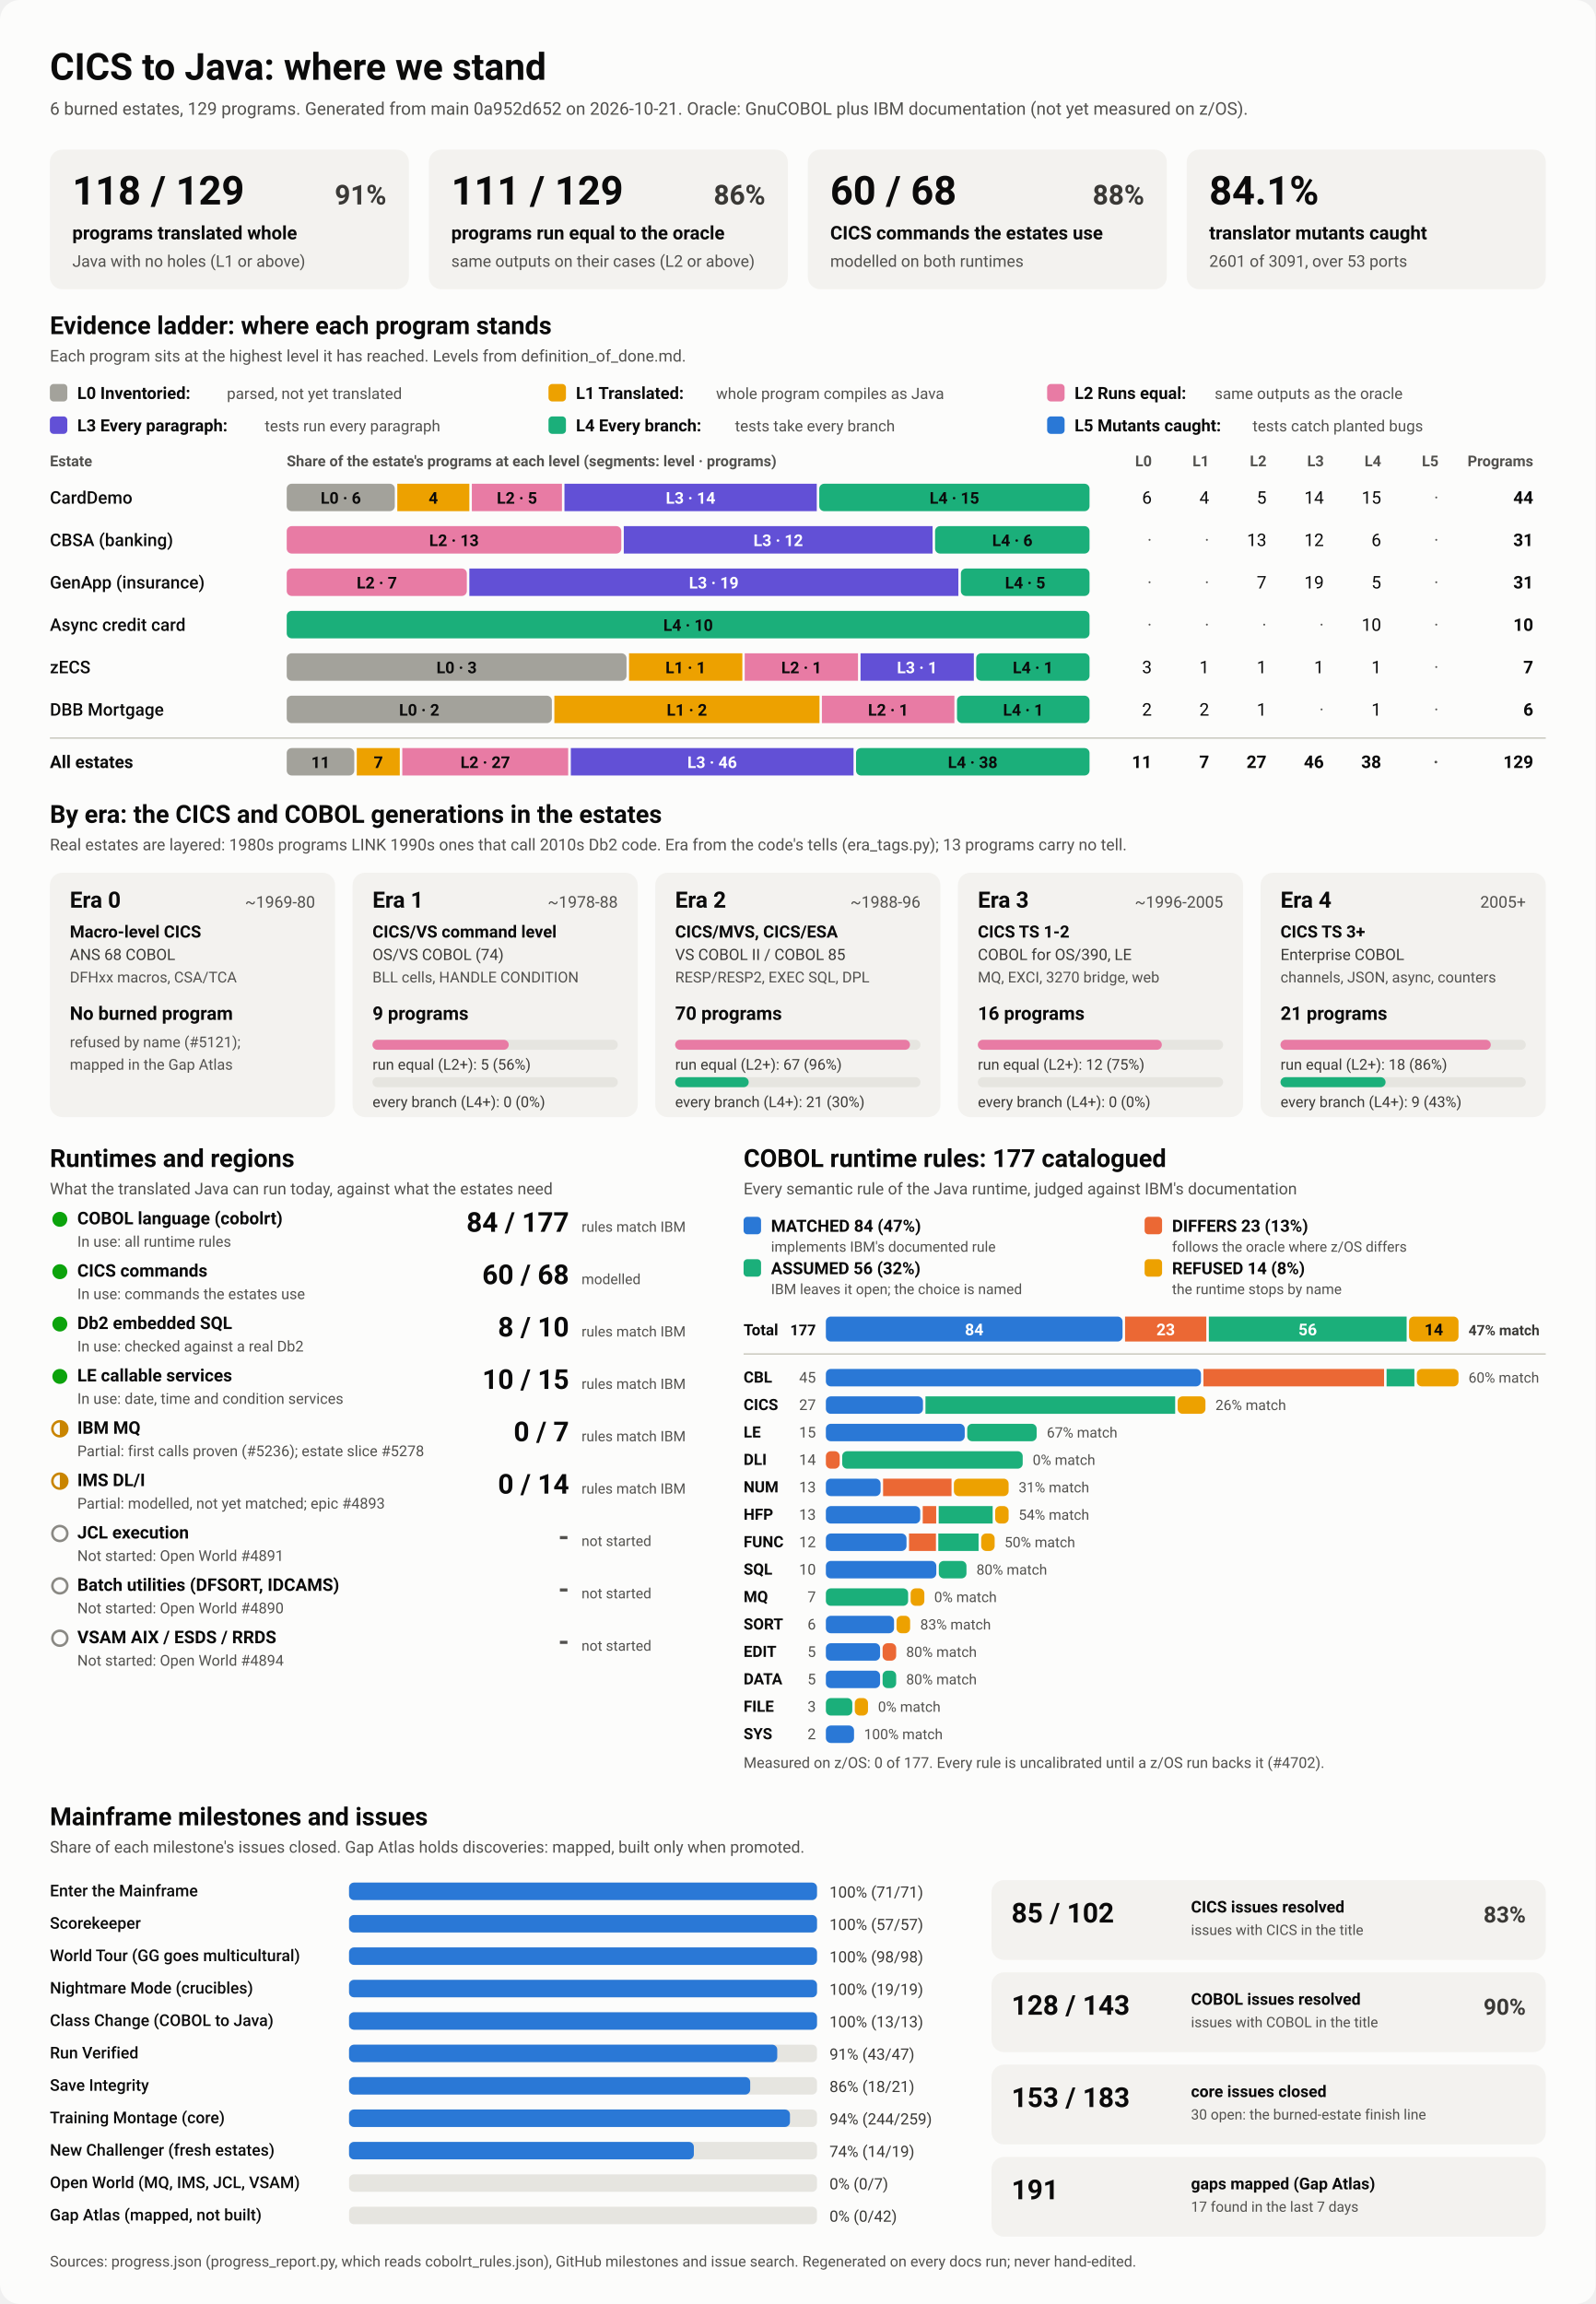
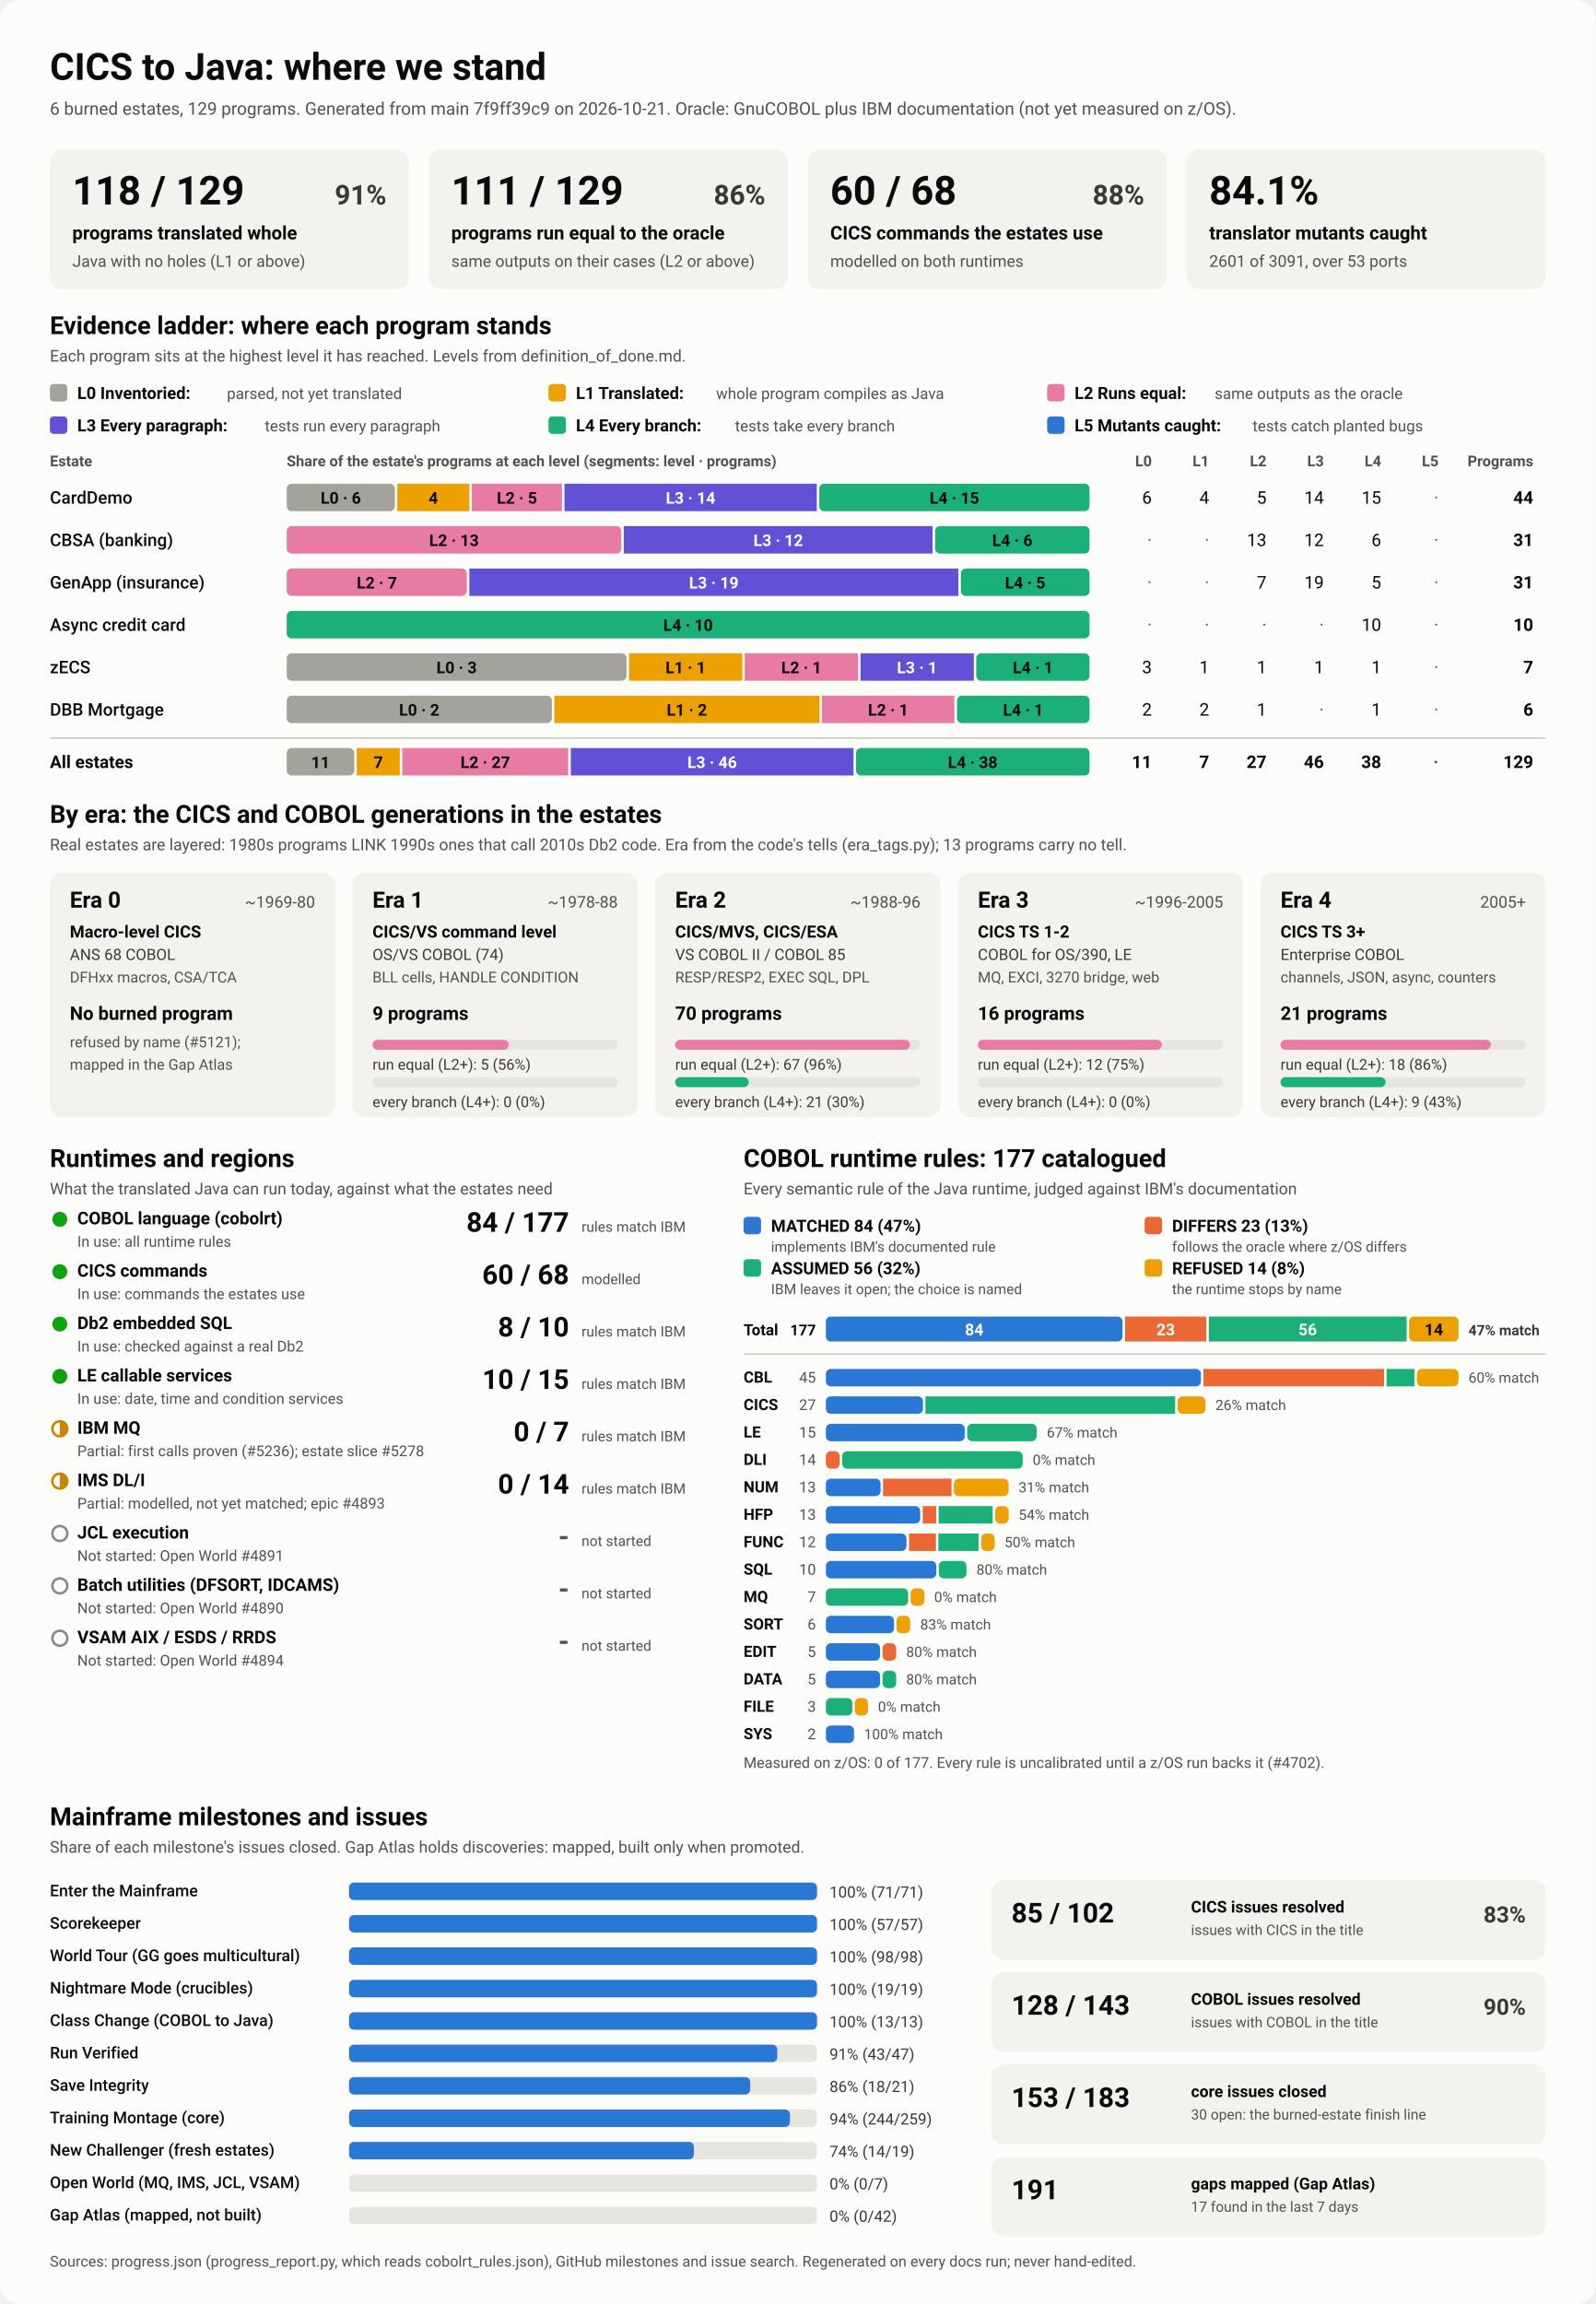
<svg xmlns="http://www.w3.org/2000/svg" viewBox="0 0 1280 1848" width="1280" height="1848" role="img" aria-labelledby="ttl">
  <style>
    svg { font-family: system-ui, -apple-system, 'Segoe UI', Roboto, Helvetica, Arial, sans-serif; }
    .bg { fill: #fcfcfb; }
    .card { fill: #f3f2ef; }
    .track { fill: #e6e5e0; }
    .rule { stroke: #c3c2b7; stroke-width: 1; }
    .t1 { fill: #0b0b0b; } .t2 { fill: #3a3936; } .t3 { fill: #52514e; }
    .on-dark { fill: #ffffff; } .on-light { fill: #0b0b0b; }
    .lv0 { fill: #a3a29b; } .lv1 { fill: #eda100; } .lv2 { fill: #e87ba4; } .lv3 { fill: #6250d6; } .lv4 { fill: #1baf7a; } .lv5 { fill: #2a78d6; } 
    .s0 { fill: #2a78d6; } .s1 { fill: #eb6834; } .s2 { fill: #1baf7a; } .s3 { fill: #eda100; } 
    .prog { fill: #2a78d6; }
    .st-good { fill: #0ca30c; } .st-warn { fill: none; stroke: #c98500; stroke-width: 2; }
    .st-warn-fill { fill: #c98500; } .st-none { fill: none; stroke: #8a8984; stroke-width: 2; }
    @media (prefers-color-scheme: dark) {
      .bg { fill: #1a1a19; } .card { fill: #242422; } .track { fill: #383835; } .rule { stroke: #52514e; }
      .t1 { fill: #f0efec; } .t2 { fill: #dddcd6; } .t3 { fill: #c3c2b7; }
      .on-light { fill: #0b0b0b; } .prog { fill: #3987e5; }
      .lv0 { fill: #6b6a64; } .lv1 { fill: #c98500; } .lv2 { fill: #d55181; } .lv3 { fill: #9085e9; } .lv4 { fill: #199e70; } .lv5 { fill: #3987e5; } 
      .s0 { fill: #3987e5; } .s1 { fill: #d95926; } .s2 { fill: #199e70; } .s3 { fill: #c98500; } 
    }
  </style>
  <rect class="bg" width="1280" height="1848" rx="16" />
  <text x="40.0" y="64.0" class="t1" font-size="30" font-weight="700" text-anchor="start">CICS to Java: where we stand</text>
-   <text x="40.0" y="92.0" class="t3" font-size="14" font-weight="400" text-anchor="start">6 burned estates, 129 programs. Generated from main 0a952d652 on 2026-10-21. Oracle: GnuCOBOL plus IBM documentation (not yet measured on z/OS).</text>
+   <text x="40.0" y="92.0" class="t3" font-size="14" font-weight="400" text-anchor="start">6 burned estates, 129 programs. Generated from main 7f9ff39c9 on 2026-10-21. Oracle: GnuCOBOL plus IBM documentation (not yet measured on z/OS).</text>
  <rect x="40.0" y="120.0" width="288.0" height="112.0" rx="10" class="card" />
  <text x="58.0" y="164.0" class="t1" font-size="32" font-weight="700" text-anchor="start">118 / 129</text>
  <text x="310.0" y="164.0" class="t2" font-size="22" font-weight="600" text-anchor="end">91%</text>
  <text x="58.0" y="192.0" class="t1" font-size="15" font-weight="600" text-anchor="start">programs translated whole</text>
  <text x="58.0" y="214.0" class="t3" font-size="13" font-weight="400" text-anchor="start">Java with no holes (L1 or above)</text>
  <rect x="344.0" y="120.0" width="288.0" height="112.0" rx="10" class="card" />
  <text x="362.0" y="164.0" class="t1" font-size="32" font-weight="700" text-anchor="start">111 / 129</text>
  <text x="614.0" y="164.0" class="t2" font-size="22" font-weight="600" text-anchor="end">86%</text>
  <text x="362.0" y="192.0" class="t1" font-size="15" font-weight="600" text-anchor="start">programs run equal to the oracle</text>
  <text x="362.0" y="214.0" class="t3" font-size="13" font-weight="400" text-anchor="start">same outputs on their cases (L2 or above)</text>
  <rect x="648.0" y="120.0" width="288.0" height="112.0" rx="10" class="card" />
  <text x="666.0" y="164.0" class="t1" font-size="32" font-weight="700" text-anchor="start">60 / 68</text>
  <text x="918.0" y="164.0" class="t2" font-size="22" font-weight="600" text-anchor="end">88%</text>
  <text x="666.0" y="192.0" class="t1" font-size="15" font-weight="600" text-anchor="start">CICS commands the estates use</text>
  <text x="666.0" y="214.0" class="t3" font-size="13" font-weight="400" text-anchor="start">modelled on both runtimes</text>
  <rect x="952.0" y="120.0" width="288.0" height="112.0" rx="10" class="card" />
  <text x="970.0" y="164.0" class="t1" font-size="32" font-weight="700" text-anchor="start">84.1%</text>
  <text x="970.0" y="192.0" class="t1" font-size="15" font-weight="600" text-anchor="start">translator mutants caught</text>
  <text x="970.0" y="214.0" class="t3" font-size="13" font-weight="400" text-anchor="start">2601 of 3091, over 53 ports</text>
  <text x="40.0" y="268.0" class="t1" font-size="20" font-weight="700" text-anchor="start">Evidence ladder: where each program stands</text>
  <text x="40.0" y="290.0" class="t3" font-size="13" font-weight="400" text-anchor="start">Each program sits at the highest level it has reached. Levels from definition_of_done.md.</text>
  <rect x="40.0" y="308.0" width="14.0" height="14.0" rx="3" class="lv0" />
  <text x="62.0" y="320.0" class="t1" font-size="13.5" font-weight="600" text-anchor="start">L0 Inventoried:</text>
  <text x="182.0" y="320.0" class="t3" font-size="12.5" font-weight="400" text-anchor="start">parsed, not yet translated</text>
  <rect x="440.0" y="308.0" width="14.0" height="14.0" rx="3" class="lv1" />
  <text x="462.0" y="320.0" class="t1" font-size="13.5" font-weight="600" text-anchor="start">L1 Translated:</text>
  <text x="574.4" y="320.0" class="t3" font-size="12.5" font-weight="400" text-anchor="start">whole program compiles as Java</text>
  <rect x="840.0" y="308.0" width="14.0" height="14.0" rx="3" class="lv2" />
  <text x="862.0" y="320.0" class="t1" font-size="13.5" font-weight="600" text-anchor="start">L2 Runs equal:</text>
  <text x="974.4" y="320.0" class="t3" font-size="12.5" font-weight="400" text-anchor="start">same outputs as the oracle</text>
  <rect x="40.0" y="334.0" width="14.0" height="14.0" rx="3" class="lv3" />
  <text x="62.0" y="346.0" class="t1" font-size="13.5" font-weight="600" text-anchor="start">L3 Every paragraph:</text>
  <text x="212.4" y="346.0" class="t3" font-size="12.5" font-weight="400" text-anchor="start">tests run every paragraph</text>
  <rect x="440.0" y="334.0" width="14.0" height="14.0" rx="3" class="lv4" />
  <text x="462.0" y="346.0" class="t1" font-size="13.5" font-weight="600" text-anchor="start">L4 Every branch:</text>
  <text x="589.6" y="346.0" class="t3" font-size="12.5" font-weight="400" text-anchor="start">tests take every branch</text>
  <rect x="840.0" y="334.0" width="14.0" height="14.0" rx="3" class="lv5" />
  <text x="862.0" y="346.0" class="t1" font-size="13.5" font-weight="600" text-anchor="start">L5 Mutants caught:</text>
  <text x="1004.8" y="346.0" class="t3" font-size="12.5" font-weight="400" text-anchor="start">tests catch planted bugs</text>
  <text x="40.0" y="374.0" class="t3" font-size="12" font-weight="600" text-anchor="start">Estate</text>
  <text x="230.0" y="374.0" class="t3" font-size="12" font-weight="600" text-anchor="start">Share of the estate's programs at each level (segments: level · programs)</text>
  <text x="924.0" y="374.0" class="t3" font-size="12" font-weight="600" text-anchor="end">L0</text>
  <text x="970.0" y="374.0" class="t3" font-size="12" font-weight="600" text-anchor="end">L1</text>
  <text x="1016.0" y="374.0" class="t3" font-size="12" font-weight="600" text-anchor="end">L2</text>
  <text x="1062.0" y="374.0" class="t3" font-size="12" font-weight="600" text-anchor="end">L3</text>
  <text x="1108.0" y="374.0" class="t3" font-size="12" font-weight="600" text-anchor="end">L4</text>
  <text x="1154.0" y="374.0" class="t3" font-size="12" font-weight="600" text-anchor="end">L5</text>
  <text x="1230.0" y="374.0" class="t3" font-size="12" font-weight="600" text-anchor="end">Programs</text>
  <text x="40.0" y="404.0" class="t1" font-size="14" font-weight="500" text-anchor="start">CardDemo</text>
  <rect x="230.0" y="388.0" width="86.7" height="22.0" rx="4" class="lv0" />
  <text x="273.4" y="404.0" class="on-light" font-size="13" font-weight="600" text-anchor="middle">L0 · 6</text>
  <rect x="318.7" y="388.0" width="57.8" height="22.0" rx="0" class="lv1" />
  <text x="347.6" y="404.0" class="on-light" font-size="13" font-weight="600" text-anchor="middle">4</text>
  <rect x="378.5" y="388.0" width="72.3" height="22.0" rx="0" class="lv2" />
  <text x="414.7" y="404.0" class="on-light" font-size="13" font-weight="600" text-anchor="middle">L2 · 5</text>
  <rect x="452.8" y="388.0" width="202.4" height="22.0" rx="0" class="lv3" />
  <text x="554.0" y="404.0" class="on-dark" font-size="13" font-weight="600" text-anchor="middle">L3 · 14</text>
  <rect x="657.2" y="388.0" width="216.8" height="22.0" rx="4" class="lv4" />
  <text x="765.6" y="404.0" class="on-light" font-size="13" font-weight="600" text-anchor="middle">L4 · 15</text>
  <text x="924.0" y="404.0" class="t1" font-size="14" font-weight="400" text-anchor="end">6</text>
  <text x="970.0" y="404.0" class="t1" font-size="14" font-weight="400" text-anchor="end">4</text>
  <text x="1016.0" y="404.0" class="t1" font-size="14" font-weight="400" text-anchor="end">5</text>
  <text x="1062.0" y="404.0" class="t1" font-size="14" font-weight="400" text-anchor="end">14</text>
  <text x="1108.0" y="404.0" class="t1" font-size="14" font-weight="400" text-anchor="end">15</text>
  <text x="1154.0" y="404.0" class="t3" font-size="14" font-weight="400" text-anchor="end">·</text>
  <text x="1230.0" y="404.0" class="t1" font-size="14" font-weight="700" text-anchor="end">44</text>
  <text x="40.0" y="438.0" class="t1" font-size="14" font-weight="500" text-anchor="start">CBSA (banking)</text>
  <rect x="230.0" y="422.0" width="268.4" height="22.0" rx="4" class="lv2" />
  <text x="364.2" y="438.0" class="on-light" font-size="13" font-weight="600" text-anchor="middle">L2 · 13</text>
  <rect x="500.4" y="422.0" width="247.7" height="22.0" rx="0" class="lv3" />
  <text x="624.3" y="438.0" class="on-dark" font-size="13" font-weight="600" text-anchor="middle">L3 · 12</text>
  <rect x="750.1" y="422.0" width="123.9" height="22.0" rx="4" class="lv4" />
  <text x="812.1" y="438.0" class="on-light" font-size="13" font-weight="600" text-anchor="middle">L4 · 6</text>
  <text x="924.0" y="438.0" class="t3" font-size="14" font-weight="400" text-anchor="end">·</text>
  <text x="970.0" y="438.0" class="t3" font-size="14" font-weight="400" text-anchor="end">·</text>
  <text x="1016.0" y="438.0" class="t1" font-size="14" font-weight="400" text-anchor="end">13</text>
  <text x="1062.0" y="438.0" class="t1" font-size="14" font-weight="400" text-anchor="end">12</text>
  <text x="1108.0" y="438.0" class="t1" font-size="14" font-weight="400" text-anchor="end">6</text>
  <text x="1154.0" y="438.0" class="t3" font-size="14" font-weight="400" text-anchor="end">·</text>
  <text x="1230.0" y="438.0" class="t1" font-size="14" font-weight="700" text-anchor="end">31</text>
  <text x="40.0" y="472.0" class="t1" font-size="14" font-weight="500" text-anchor="start">GenApp (insurance)</text>
  <rect x="230.0" y="456.0" width="144.5" height="22.0" rx="4" class="lv2" />
  <text x="302.3" y="472.0" class="on-light" font-size="13" font-weight="600" text-anchor="middle">L2 · 7</text>
  <rect x="376.5" y="456.0" width="392.3" height="22.0" rx="0" class="lv3" />
  <text x="572.6" y="472.0" class="on-dark" font-size="13" font-weight="600" text-anchor="middle">L3 · 19</text>
  <rect x="770.8" y="456.0" width="103.2" height="22.0" rx="4" class="lv4" />
  <text x="822.4" y="472.0" class="on-light" font-size="13" font-weight="600" text-anchor="middle">L4 · 5</text>
  <text x="924.0" y="472.0" class="t3" font-size="14" font-weight="400" text-anchor="end">·</text>
  <text x="970.0" y="472.0" class="t3" font-size="14" font-weight="400" text-anchor="end">·</text>
  <text x="1016.0" y="472.0" class="t1" font-size="14" font-weight="400" text-anchor="end">7</text>
  <text x="1062.0" y="472.0" class="t1" font-size="14" font-weight="400" text-anchor="end">19</text>
  <text x="1108.0" y="472.0" class="t1" font-size="14" font-weight="400" text-anchor="end">5</text>
  <text x="1154.0" y="472.0" class="t3" font-size="14" font-weight="400" text-anchor="end">·</text>
  <text x="1230.0" y="472.0" class="t1" font-size="14" font-weight="700" text-anchor="end">31</text>
  <text x="40.0" y="506.0" class="t1" font-size="14" font-weight="500" text-anchor="start">Async credit card</text>
  <rect x="230.0" y="490.0" width="644.0" height="22.0" rx="4" class="lv4" />
  <text x="552.0" y="506.0" class="on-light" font-size="13" font-weight="600" text-anchor="middle">L4 · 10</text>
  <text x="924.0" y="506.0" class="t3" font-size="14" font-weight="400" text-anchor="end">·</text>
  <text x="970.0" y="506.0" class="t3" font-size="14" font-weight="400" text-anchor="end">·</text>
  <text x="1016.0" y="506.0" class="t3" font-size="14" font-weight="400" text-anchor="end">·</text>
  <text x="1062.0" y="506.0" class="t3" font-size="14" font-weight="400" text-anchor="end">·</text>
  <text x="1108.0" y="506.0" class="t1" font-size="14" font-weight="400" text-anchor="end">10</text>
  <text x="1154.0" y="506.0" class="t3" font-size="14" font-weight="400" text-anchor="end">·</text>
  <text x="1230.0" y="506.0" class="t1" font-size="14" font-weight="700" text-anchor="end">10</text>
  <text x="40.0" y="540.0" class="t1" font-size="14" font-weight="500" text-anchor="start">zECS</text>
  <rect x="230.0" y="524.0" width="272.6" height="22.0" rx="4" class="lv0" />
  <text x="366.3" y="540.0" class="on-light" font-size="13" font-weight="600" text-anchor="middle">L0 · 3</text>
  <rect x="504.6" y="524.0" width="90.9" height="22.0" rx="0" class="lv1" />
  <text x="550.0" y="540.0" class="on-light" font-size="13" font-weight="600" text-anchor="middle">L1 · 1</text>
  <rect x="597.4" y="524.0" width="90.9" height="22.0" rx="0" class="lv2" />
  <text x="642.9" y="540.0" class="on-light" font-size="13" font-weight="600" text-anchor="middle">L2 · 1</text>
  <rect x="690.3" y="524.0" width="90.9" height="22.0" rx="0" class="lv3" />
  <text x="735.7" y="540.0" class="on-dark" font-size="13" font-weight="600" text-anchor="middle">L3 · 1</text>
  <rect x="783.1" y="524.0" width="90.9" height="22.0" rx="4" class="lv4" />
  <text x="828.6" y="540.0" class="on-light" font-size="13" font-weight="600" text-anchor="middle">L4 · 1</text>
  <text x="924.0" y="540.0" class="t1" font-size="14" font-weight="400" text-anchor="end">3</text>
  <text x="970.0" y="540.0" class="t1" font-size="14" font-weight="400" text-anchor="end">1</text>
  <text x="1016.0" y="540.0" class="t1" font-size="14" font-weight="400" text-anchor="end">1</text>
  <text x="1062.0" y="540.0" class="t1" font-size="14" font-weight="400" text-anchor="end">1</text>
  <text x="1108.0" y="540.0" class="t1" font-size="14" font-weight="400" text-anchor="end">1</text>
  <text x="1154.0" y="540.0" class="t3" font-size="14" font-weight="400" text-anchor="end">·</text>
  <text x="1230.0" y="540.0" class="t1" font-size="14" font-weight="700" text-anchor="end">7</text>
  <text x="40.0" y="574.0" class="t1" font-size="14" font-weight="500" text-anchor="start">DBB Mortgage</text>
  <rect x="230.0" y="558.0" width="212.7" height="22.0" rx="4" class="lv0" />
  <text x="336.3" y="574.0" class="on-light" font-size="13" font-weight="600" text-anchor="middle">L0 · 2</text>
  <rect x="444.7" y="558.0" width="212.7" height="22.0" rx="0" class="lv1" />
  <text x="551.0" y="574.0" class="on-light" font-size="13" font-weight="600" text-anchor="middle">L1 · 2</text>
  <rect x="659.3" y="558.0" width="106.3" height="22.0" rx="0" class="lv2" />
  <text x="712.5" y="574.0" class="on-light" font-size="13" font-weight="600" text-anchor="middle">L2 · 1</text>
  <rect x="767.7" y="558.0" width="106.3" height="22.0" rx="4" class="lv4" />
  <text x="820.8" y="574.0" class="on-light" font-size="13" font-weight="600" text-anchor="middle">L4 · 1</text>
  <text x="924.0" y="574.0" class="t1" font-size="14" font-weight="400" text-anchor="end">2</text>
  <text x="970.0" y="574.0" class="t1" font-size="14" font-weight="400" text-anchor="end">2</text>
  <text x="1016.0" y="574.0" class="t1" font-size="14" font-weight="400" text-anchor="end">1</text>
  <text x="1062.0" y="574.0" class="t3" font-size="14" font-weight="400" text-anchor="end">·</text>
  <text x="1108.0" y="574.0" class="t1" font-size="14" font-weight="400" text-anchor="end">1</text>
  <text x="1154.0" y="574.0" class="t3" font-size="14" font-weight="400" text-anchor="end">·</text>
  <text x="1230.0" y="574.0" class="t1" font-size="14" font-weight="700" text-anchor="end">6</text>
  <line x1="40" x2="1240" y1="592" y2="592" class="rule" />
  <text x="40.0" y="616.0" class="t1" font-size="14" font-weight="700" text-anchor="start">All estates</text>
  <rect x="230.0" y="600.0" width="54.2" height="22.0" rx="4" class="lv0" />
  <text x="257.1" y="616.0" class="on-light" font-size="13" font-weight="600" text-anchor="middle">11</text>
  <rect x="286.2" y="600.0" width="34.5" height="22.0" rx="0" class="lv1" />
  <text x="303.5" y="616.0" class="on-light" font-size="13" font-weight="600" text-anchor="middle">7</text>
  <rect x="322.7" y="600.0" width="133.1" height="22.0" rx="0" class="lv2" />
  <text x="389.3" y="616.0" class="on-light" font-size="13" font-weight="600" text-anchor="middle">L2 · 27</text>
  <rect x="457.9" y="600.0" width="226.8" height="22.0" rx="0" class="lv3" />
  <text x="571.3" y="616.0" class="on-dark" font-size="13" font-weight="600" text-anchor="middle">L3 · 46</text>
  <rect x="686.7" y="600.0" width="187.3" height="22.0" rx="4" class="lv4" />
  <text x="780.3" y="616.0" class="on-light" font-size="13" font-weight="600" text-anchor="middle">L4 · 38</text>
  <text x="924.0" y="616.0" class="t1" font-size="14" font-weight="700" text-anchor="end">11</text>
  <text x="970.0" y="616.0" class="t1" font-size="14" font-weight="700" text-anchor="end">7</text>
  <text x="1016.0" y="616.0" class="t1" font-size="14" font-weight="700" text-anchor="end">27</text>
  <text x="1062.0" y="616.0" class="t1" font-size="14" font-weight="700" text-anchor="end">46</text>
  <text x="1108.0" y="616.0" class="t1" font-size="14" font-weight="700" text-anchor="end">38</text>
  <text x="1154.0" y="616.0" class="t3" font-size="14" font-weight="700" text-anchor="end">·</text>
  <text x="1230.0" y="616.0" class="t1" font-size="14" font-weight="700" text-anchor="end">129</text>
  <text x="40.0" y="660.0" class="t1" font-size="20" font-weight="700" text-anchor="start">By era: the CICS and COBOL generations in the estates</text>
  <text x="40.0" y="682.0" class="t3" font-size="13" font-weight="400" text-anchor="start">Real estates are layered: 1980s programs LINK 1990s ones that call 2010s Db2 code. Era from the code's tells (era_tags.py); 13 programs carry no tell.</text>
  <rect x="40.0" y="700.0" width="228.8" height="196.0" rx="10" class="card" />
  <text x="56.0" y="728.0" class="t1" font-size="18" font-weight="700" text-anchor="start">Era 0</text>
  <text x="252.8" y="728.0" class="t3" font-size="13" font-weight="400" text-anchor="end">~1969-80</text>
  <text x="56.0" y="752.0" class="t1" font-size="13.5" font-weight="600" text-anchor="start">Macro-level CICS</text>
  <text x="56.0" y="770.0" class="t2" font-size="12.5" font-weight="400" text-anchor="start">ANS 68 COBOL</text>
  <text x="56.0" y="788.0" class="t3" font-size="12" font-weight="400" text-anchor="start">DFHxx macros, CSA/TCA</text>
  <text x="56.0" y="818.0" class="t1" font-size="15" font-weight="700" text-anchor="start">No burned program</text>
  <text x="56.0" y="840.0" class="t3" font-size="12" font-weight="400" text-anchor="start">refused by name (#5121);</text>
  <text x="56.0" y="858.0" class="t3" font-size="12" font-weight="400" text-anchor="start">mapped in the Gap Atlas</text>
  <rect x="282.8" y="700.0" width="228.8" height="196.0" rx="10" class="card" />
  <text x="298.8" y="728.0" class="t1" font-size="18" font-weight="700" text-anchor="start">Era 1</text>
  <text x="495.6" y="728.0" class="t3" font-size="13" font-weight="400" text-anchor="end">~1978-88</text>
  <text x="298.8" y="752.0" class="t1" font-size="13.5" font-weight="600" text-anchor="start">CICS/VS command level</text>
  <text x="298.8" y="770.0" class="t2" font-size="12.5" font-weight="400" text-anchor="start">OS/VS COBOL (74)</text>
  <text x="298.8" y="788.0" class="t3" font-size="12" font-weight="400" text-anchor="start">BLL cells, HANDLE CONDITION</text>
  <text x="298.8" y="818.0" class="t1" font-size="15" font-weight="700" text-anchor="start">9 programs</text>
  <rect x="298.8" y="834.0" width="196.8" height="8.0" rx="4" class="track" />
  <rect x="298.8" y="834.0" width="109.3" height="8.0" rx="4" class="lv2" />
  <text x="298.8" y="858.0" class="t2" font-size="12" font-weight="400" text-anchor="start">run equal (L2+): 5 (56%)</text>
  <rect x="298.8" y="864.0" width="196.8" height="8.0" rx="4" class="track" />
  <text x="298.8" y="888.0" class="t2" font-size="12" font-weight="400" text-anchor="start">every branch (L4+): 0 (0%)</text>
  <rect x="525.6" y="700.0" width="228.8" height="196.0" rx="10" class="card" />
  <text x="541.6" y="728.0" class="t1" font-size="18" font-weight="700" text-anchor="start">Era 2</text>
  <text x="738.4" y="728.0" class="t3" font-size="13" font-weight="400" text-anchor="end">~1988-96</text>
  <text x="541.6" y="752.0" class="t1" font-size="13.5" font-weight="600" text-anchor="start">CICS/MVS, CICS/ESA</text>
  <text x="541.6" y="770.0" class="t2" font-size="12.5" font-weight="400" text-anchor="start">VS COBOL II / COBOL 85</text>
  <text x="541.6" y="788.0" class="t3" font-size="12" font-weight="400" text-anchor="start">RESP/RESP2, EXEC SQL, DPL</text>
  <text x="541.6" y="818.0" class="t1" font-size="15" font-weight="700" text-anchor="start">70 programs</text>
  <rect x="541.6" y="834.0" width="196.8" height="8.0" rx="4" class="track" />
  <rect x="541.6" y="834.0" width="188.4" height="8.0" rx="4" class="lv2" />
  <text x="541.6" y="858.0" class="t2" font-size="12" font-weight="400" text-anchor="start">run equal (L2+): 67 (96%)</text>
  <rect x="541.6" y="864.0" width="196.8" height="8.0" rx="4" class="track" />
  <rect x="541.6" y="864.0" width="59.0" height="8.0" rx="4" class="lv4" />
  <text x="541.6" y="888.0" class="t2" font-size="12" font-weight="400" text-anchor="start">every branch (L4+): 21 (30%)</text>
  <rect x="768.4" y="700.0" width="228.8" height="196.0" rx="10" class="card" />
  <text x="784.4" y="728.0" class="t1" font-size="18" font-weight="700" text-anchor="start">Era 3</text>
  <text x="981.2" y="728.0" class="t3" font-size="13" font-weight="400" text-anchor="end">~1996-2005</text>
  <text x="784.4" y="752.0" class="t1" font-size="13.5" font-weight="600" text-anchor="start">CICS TS 1-2</text>
  <text x="784.4" y="770.0" class="t2" font-size="12.5" font-weight="400" text-anchor="start">COBOL for OS/390, LE</text>
  <text x="784.4" y="788.0" class="t3" font-size="12" font-weight="400" text-anchor="start">MQ, EXCI, 3270 bridge, web</text>
  <text x="784.4" y="818.0" class="t1" font-size="15" font-weight="700" text-anchor="start">16 programs</text>
  <rect x="784.4" y="834.0" width="196.8" height="8.0" rx="4" class="track" />
  <rect x="784.4" y="834.0" width="147.6" height="8.0" rx="4" class="lv2" />
  <text x="784.4" y="858.0" class="t2" font-size="12" font-weight="400" text-anchor="start">run equal (L2+): 12 (75%)</text>
  <rect x="784.4" y="864.0" width="196.8" height="8.0" rx="4" class="track" />
  <text x="784.4" y="888.0" class="t2" font-size="12" font-weight="400" text-anchor="start">every branch (L4+): 0 (0%)</text>
  <rect x="1011.2" y="700.0" width="228.8" height="196.0" rx="10" class="card" />
  <text x="1027.2" y="728.0" class="t1" font-size="18" font-weight="700" text-anchor="start">Era 4</text>
  <text x="1224.0" y="728.0" class="t3" font-size="13" font-weight="400" text-anchor="end">2005+</text>
  <text x="1027.2" y="752.0" class="t1" font-size="13.5" font-weight="600" text-anchor="start">CICS TS 3+</text>
  <text x="1027.2" y="770.0" class="t2" font-size="12.5" font-weight="400" text-anchor="start">Enterprise COBOL</text>
  <text x="1027.2" y="788.0" class="t3" font-size="12" font-weight="400" text-anchor="start">channels, JSON, async, counters</text>
  <text x="1027.2" y="818.0" class="t1" font-size="15" font-weight="700" text-anchor="start">21 programs</text>
  <rect x="1027.2" y="834.0" width="196.8" height="8.0" rx="4" class="track" />
  <rect x="1027.2" y="834.0" width="168.7" height="8.0" rx="4" class="lv2" />
  <text x="1027.2" y="858.0" class="t2" font-size="12" font-weight="400" text-anchor="start">run equal (L2+): 18 (86%)</text>
  <rect x="1027.2" y="864.0" width="196.8" height="8.0" rx="4" class="track" />
  <rect x="1027.2" y="864.0" width="84.3" height="8.0" rx="4" class="lv4" />
  <text x="1027.2" y="888.0" class="t2" font-size="12" font-weight="400" text-anchor="start">every branch (L4+): 9 (43%)</text>
  <text x="40.0" y="936.0" class="t1" font-size="20" font-weight="700" text-anchor="start">Runtimes and regions</text>
  <text x="40.0" y="958.0" class="t3" font-size="13" font-weight="400" text-anchor="start">What the translated Java can run today, against what the estates need</text>
  <circle cx="48" cy="978" r="6" class="st-good" />
  <text x="62.0" y="982.0" class="t1" font-size="14" font-weight="600" text-anchor="start">COBOL language (cobolrt)</text>
  <text x="62.0" y="1000.0" class="t3" font-size="12" font-weight="400" text-anchor="start">In use: all runtime rules</text>
  <text x="456.5" y="988.0" class="t1" font-size="22" font-weight="700" text-anchor="end">84 / 177</text>
  <text x="466.5" y="988.0" class="t3" font-size="11.5" font-weight="400" text-anchor="start">rules match IBM</text>
  <circle cx="48" cy="1020" r="6" class="st-good" />
  <text x="62.0" y="1024.0" class="t1" font-size="14" font-weight="600" text-anchor="start">CICS commands</text>
  <text x="62.0" y="1042.0" class="t3" font-size="12" font-weight="400" text-anchor="start">In use: commands the estates use</text>
  <text x="456.5" y="1030.0" class="t1" font-size="22" font-weight="700" text-anchor="end">60 / 68</text>
  <text x="466.5" y="1030.0" class="t3" font-size="11.5" font-weight="400" text-anchor="start">modelled</text>
  <circle cx="48" cy="1062" r="6" class="st-good" />
  <text x="62.0" y="1066.0" class="t1" font-size="14" font-weight="600" text-anchor="start">Db2 embedded SQL</text>
  <text x="62.0" y="1084.0" class="t3" font-size="12" font-weight="400" text-anchor="start">In use: checked against a real Db2</text>
  <text x="456.5" y="1072.0" class="t1" font-size="22" font-weight="700" text-anchor="end">8 / 10</text>
  <text x="466.5" y="1072.0" class="t3" font-size="11.5" font-weight="400" text-anchor="start">rules match IBM</text>
  <circle cx="48" cy="1104" r="6" class="st-good" />
  <text x="62.0" y="1108.0" class="t1" font-size="14" font-weight="600" text-anchor="start">LE callable services</text>
  <text x="62.0" y="1126.0" class="t3" font-size="12" font-weight="400" text-anchor="start">In use: date, time and condition services</text>
  <text x="456.5" y="1114.0" class="t1" font-size="22" font-weight="700" text-anchor="end">10 / 15</text>
  <text x="466.5" y="1114.0" class="t3" font-size="11.5" font-weight="400" text-anchor="start">rules match IBM</text>
  <circle cx="48" cy="1146" r="6" class="st-warn" />
  <path d="M 48 1140 A 6 6 0 0 1 48 1152 Z" class="st-warn-fill" />
  <text x="62.0" y="1150.0" class="t1" font-size="14" font-weight="600" text-anchor="start">IBM MQ</text>
  <text x="62.0" y="1168.0" class="t3" font-size="12" font-weight="400" text-anchor="start">Partial: first calls proven (#5236); estate slice #5278</text>
  <text x="456.5" y="1156.0" class="t1" font-size="22" font-weight="700" text-anchor="end">0 / 7</text>
  <text x="466.5" y="1156.0" class="t3" font-size="11.5" font-weight="400" text-anchor="start">rules match IBM</text>
  <circle cx="48" cy="1188" r="6" class="st-warn" />
  <path d="M 48 1182 A 6 6 0 0 1 48 1194 Z" class="st-warn-fill" />
  <text x="62.0" y="1192.0" class="t1" font-size="14" font-weight="600" text-anchor="start">IMS DL/I</text>
  <text x="62.0" y="1210.0" class="t3" font-size="12" font-weight="400" text-anchor="start">Partial: modelled, not yet matched; epic #4893</text>
  <text x="456.5" y="1198.0" class="t1" font-size="22" font-weight="700" text-anchor="end">0 / 14</text>
  <text x="466.5" y="1198.0" class="t3" font-size="11.5" font-weight="400" text-anchor="start">rules match IBM</text>
  <circle cx="48" cy="1230" r="6" class="st-none" />
  <text x="62.0" y="1234.0" class="t1" font-size="14" font-weight="600" text-anchor="start">JCL execution</text>
  <text x="62.0" y="1252.0" class="t3" font-size="12" font-weight="400" text-anchor="start">Not started: Open World #4891</text>
  <text x="456.5" y="1240.0" class="t3" font-size="22" font-weight="700" text-anchor="end">-</text>
  <text x="466.5" y="1240.0" class="t3" font-size="11.5" font-weight="400" text-anchor="start">not started</text>
  <circle cx="48" cy="1272" r="6" class="st-none" />
  <text x="62.0" y="1276.0" class="t1" font-size="14" font-weight="600" text-anchor="start">Batch utilities (DFSORT, IDCAMS)</text>
  <text x="62.0" y="1294.0" class="t3" font-size="12" font-weight="400" text-anchor="start">Not started: Open World #4890</text>
  <text x="456.5" y="1282.0" class="t3" font-size="22" font-weight="700" text-anchor="end">-</text>
  <text x="466.5" y="1282.0" class="t3" font-size="11.5" font-weight="400" text-anchor="start">not started</text>
  <circle cx="48" cy="1314" r="6" class="st-none" />
  <text x="62.0" y="1318.0" class="t1" font-size="14" font-weight="600" text-anchor="start">VSAM AIX / ESDS / RRDS</text>
  <text x="62.0" y="1336.0" class="t3" font-size="12" font-weight="400" text-anchor="start">Not started: Open World #4894</text>
  <text x="456.5" y="1324.0" class="t3" font-size="22" font-weight="700" text-anchor="end">-</text>
  <text x="466.5" y="1324.0" class="t3" font-size="11.5" font-weight="400" text-anchor="start">not started</text>
  <text x="596.5" y="936.0" class="t1" font-size="20" font-weight="700" text-anchor="start">COBOL runtime rules: 177 catalogued</text>
  <text x="596.5" y="958.0" class="t3" font-size="13" font-weight="400" text-anchor="start">Every semantic rule of the Java runtime, judged against IBM's documentation</text>
  <rect x="596.5" y="976.0" width="14.0" height="14.0" rx="3" class="s0" />
  <text x="618.5" y="988.0" class="t1" font-size="13.5" font-weight="600" text-anchor="start">MATCHED  84 (47%)</text>
  <text x="618.5" y="1004.0" class="t3" font-size="11.5" font-weight="400" text-anchor="start">implements IBM's documented rule</text>
  <rect x="918.2" y="976.0" width="14.0" height="14.0" rx="3" class="s1" />
  <text x="940.2" y="988.0" class="t1" font-size="13.5" font-weight="600" text-anchor="start">DIFFERS  23 (13%)</text>
  <text x="940.2" y="1004.0" class="t3" font-size="11.5" font-weight="400" text-anchor="start">follows the oracle where z/OS differs</text>
  <rect x="596.5" y="1010.0" width="14.0" height="14.0" rx="3" class="s2" />
  <text x="618.5" y="1022.0" class="t1" font-size="13.5" font-weight="600" text-anchor="start">ASSUMED  56 (32%)</text>
  <text x="618.5" y="1038.0" class="t3" font-size="11.5" font-weight="400" text-anchor="start">IBM leaves it open; the choice is named</text>
  <rect x="918.2" y="1010.0" width="14.0" height="14.0" rx="3" class="s3" />
  <text x="940.2" y="1022.0" class="t1" font-size="13.5" font-weight="600" text-anchor="start">REFUSED  14 (8%)</text>
  <text x="940.2" y="1038.0" class="t3" font-size="11.5" font-weight="400" text-anchor="start">the runtime stops by name</text>
  <text x="596.5" y="1071.0" class="t1" font-size="12.5" font-weight="700" text-anchor="start">Total</text>
  <text x="654.5" y="1071.0" class="t1" font-size="12" font-weight="700" text-anchor="end">177</text>
  <rect x="662.5" y="1056.0" width="238.0" height="20.0" rx="4" class="s0" />
  <text x="781.5" y="1071.0" class="on-dark" font-size="13" font-weight="600" text-anchor="middle">84</text>
  <rect x="902.5" y="1056.0" width="65.2" height="20.0" rx="0" class="s1" />
  <text x="935.1" y="1071.0" class="on-dark" font-size="13" font-weight="600" text-anchor="middle">23</text>
  <rect x="969.7" y="1056.0" width="158.7" height="20.0" rx="0" class="s2" />
  <text x="1049.0" y="1071.0" class="on-dark" font-size="13" font-weight="600" text-anchor="middle">56</text>
  <rect x="1130.3" y="1056.0" width="39.7" height="20.0" rx="4" class="s3" />
  <text x="1150.2" y="1071.0" class="on-light" font-size="13" font-weight="600" text-anchor="middle">14</text>
  <text x="1178.0" y="1071.0" class="t2" font-size="11.5" font-weight="600" text-anchor="start">47% match</text>
  <line x1="596.5" x2="1240.0" y1="1086" y2="1086" class="rule" />
  <text x="596.5" y="1109.0" class="t1" font-size="12.5" font-weight="600" text-anchor="start">CBL</text>
  <text x="654.5" y="1109.0" class="t3" font-size="12" font-weight="400" text-anchor="end">45</text>
  <rect x="662.5" y="1098.0" width="300.9" height="14.0" rx="4" class="s0" />
  <rect x="965.4" y="1098.0" width="144.9" height="14.0" rx="0" class="s1" />
  <rect x="1112.3" y="1098.0" width="22.3" height="14.0" rx="0" class="s2" />
  <rect x="1136.6" y="1098.0" width="33.4" height="14.0" rx="4" class="s3" />
  <text x="1178.0" y="1109.0" class="t3" font-size="11.5" font-weight="400" text-anchor="start">60% match</text>
  <text x="596.5" y="1131.0" class="t1" font-size="12.5" font-weight="600" text-anchor="start">CICS</text>
  <text x="654.5" y="1131.0" class="t3" font-size="12" font-weight="400" text-anchor="end">27</text>
  <rect x="662.5" y="1120.0" width="77.9" height="14.0" rx="4" class="s0" />
  <rect x="742.4" y="1120.0" width="200.3" height="14.0" rx="0" class="s2" />
  <rect x="944.7" y="1120.0" width="22.3" height="14.0" rx="4" class="s3" />
  <text x="975.0" y="1131.0" class="t3" font-size="11.5" font-weight="400" text-anchor="start">26% match</text>
  <text x="596.5" y="1153.0" class="t1" font-size="12.5" font-weight="600" text-anchor="start">LE</text>
  <text x="654.5" y="1153.0" class="t3" font-size="12" font-weight="400" text-anchor="end">15</text>
  <rect x="662.5" y="1142.0" width="111.4" height="14.0" rx="4" class="s0" />
  <rect x="775.9" y="1142.0" width="55.7" height="14.0" rx="4" class="s2" />
  <text x="839.7" y="1153.0" class="t3" font-size="11.5" font-weight="400" text-anchor="start">67% match</text>
  <text x="596.5" y="1175.0" class="t1" font-size="12.5" font-weight="600" text-anchor="start">DLI</text>
  <text x="654.5" y="1175.0" class="t3" font-size="12" font-weight="400" text-anchor="end">14</text>
  <rect x="662.5" y="1164.0" width="11.1" height="14.0" rx="4" class="s1" />
  <rect x="675.6" y="1164.0" width="144.8" height="14.0" rx="4" class="s2" />
  <text x="828.4" y="1175.0" class="t3" font-size="11.5" font-weight="400" text-anchor="start">0% match</text>
  <text x="596.5" y="1197.0" class="t1" font-size="12.5" font-weight="600" text-anchor="start">NUM</text>
  <text x="654.5" y="1197.0" class="t3" font-size="12" font-weight="400" text-anchor="end">13</text>
  <rect x="662.5" y="1186.0" width="43.9" height="14.0" rx="4" class="s0" />
  <rect x="708.4" y="1186.0" width="54.9" height="14.0" rx="0" class="s1" />
  <rect x="765.2" y="1186.0" width="43.9" height="14.0" rx="4" class="s3" />
  <text x="817.1" y="1197.0" class="t3" font-size="11.5" font-weight="400" text-anchor="start">31% match</text>
  <text x="596.5" y="1219.0" class="t1" font-size="12.5" font-weight="600" text-anchor="start">HFP</text>
  <text x="654.5" y="1219.0" class="t3" font-size="12" font-weight="400" text-anchor="end">13</text>
  <rect x="662.5" y="1208.0" width="75.7" height="14.0" rx="4" class="s0" />
  <rect x="740.2" y="1208.0" width="10.8" height="14.0" rx="0" class="s1" />
  <rect x="753.0" y="1208.0" width="43.3" height="14.0" rx="0" class="s2" />
  <rect x="798.3" y="1208.0" width="10.8" height="14.0" rx="4" class="s3" />
  <text x="817.1" y="1219.0" class="t3" font-size="11.5" font-weight="400" text-anchor="start">54% match</text>
  <text x="596.5" y="1241.0" class="t1" font-size="12.5" font-weight="600" text-anchor="start">FUNC</text>
  <text x="654.5" y="1241.0" class="t3" font-size="12" font-weight="400" text-anchor="end">12</text>
  <rect x="662.5" y="1230.0" width="64.7" height="14.0" rx="4" class="s0" />
  <rect x="729.2" y="1230.0" width="21.6" height="14.0" rx="0" class="s1" />
  <rect x="752.7" y="1230.0" width="32.3" height="14.0" rx="0" class="s2" />
  <rect x="787.1" y="1230.0" width="10.8" height="14.0" rx="4" class="s3" />
  <text x="805.8" y="1241.0" class="t3" font-size="11.5" font-weight="400" text-anchor="start">50% match</text>
  <text x="596.5" y="1263.0" class="t1" font-size="12.5" font-weight="600" text-anchor="start">SQL</text>
  <text x="654.5" y="1263.0" class="t3" font-size="12" font-weight="400" text-anchor="end">10</text>
  <rect x="662.5" y="1252.0" width="88.6" height="14.0" rx="4" class="s0" />
  <rect x="753.1" y="1252.0" width="22.2" height="14.0" rx="4" class="s2" />
  <text x="783.3" y="1263.0" class="t3" font-size="11.5" font-weight="400" text-anchor="start">80% match</text>
  <text x="596.5" y="1285.0" class="t1" font-size="12.5" font-weight="600" text-anchor="start">MQ</text>
  <text x="654.5" y="1285.0" class="t3" font-size="12" font-weight="400" text-anchor="end">7</text>
  <rect x="662.5" y="1274.0" width="66.0" height="14.0" rx="4" class="s2" />
  <rect x="730.5" y="1274.0" width="11.0" height="14.0" rx="4" class="s3" />
  <text x="749.4" y="1285.0" class="t3" font-size="11.5" font-weight="400" text-anchor="start">0% match</text>
  <text x="596.5" y="1307.0" class="t1" font-size="12.5" font-weight="600" text-anchor="start">SORT</text>
  <text x="654.5" y="1307.0" class="t3" font-size="12" font-weight="400" text-anchor="end">6</text>
  <rect x="662.5" y="1296.0" width="54.7" height="14.0" rx="4" class="s0" />
  <rect x="719.2" y="1296.0" width="10.9" height="14.0" rx="4" class="s3" />
  <text x="738.2" y="1307.0" class="t3" font-size="11.5" font-weight="400" text-anchor="start">83% match</text>
  <text x="596.5" y="1329.0" class="t1" font-size="12.5" font-weight="600" text-anchor="start">EDIT</text>
  <text x="654.5" y="1329.0" class="t3" font-size="12" font-weight="400" text-anchor="end">5</text>
  <rect x="662.5" y="1318.0" width="43.5" height="14.0" rx="4" class="s0" />
  <rect x="708.0" y="1318.0" width="10.9" height="14.0" rx="4" class="s1" />
  <text x="726.9" y="1329.0" class="t3" font-size="11.5" font-weight="400" text-anchor="start">80% match</text>
  <text x="596.5" y="1351.0" class="t1" font-size="12.5" font-weight="600" text-anchor="start">DATA</text>
  <text x="654.5" y="1351.0" class="t3" font-size="12" font-weight="400" text-anchor="end">5</text>
  <rect x="662.5" y="1340.0" width="43.5" height="14.0" rx="4" class="s0" />
  <rect x="708.0" y="1340.0" width="10.9" height="14.0" rx="4" class="s2" />
  <text x="726.9" y="1351.0" class="t3" font-size="11.5" font-weight="400" text-anchor="start">80% match</text>
  <text x="596.5" y="1373.0" class="t1" font-size="12.5" font-weight="600" text-anchor="start">FILE</text>
  <text x="654.5" y="1373.0" class="t3" font-size="12" font-weight="400" text-anchor="end">3</text>
  <rect x="662.5" y="1362.0" width="21.2" height="14.0" rx="4" class="s2" />
  <rect x="685.7" y="1362.0" width="10.6" height="14.0" rx="4" class="s3" />
  <text x="704.3" y="1373.0" class="t3" font-size="11.5" font-weight="400" text-anchor="start">0% match</text>
  <text x="596.5" y="1395.0" class="t1" font-size="12.5" font-weight="600" text-anchor="start">SYS</text>
  <text x="654.5" y="1395.0" class="t3" font-size="12" font-weight="400" text-anchor="end">2</text>
  <rect x="662.5" y="1384.0" width="22.6" height="14.0" rx="4" class="s0" />
  <text x="693.1" y="1395.0" class="t3" font-size="11.5" font-weight="400" text-anchor="start">100% match</text>
  <text x="596.5" y="1418.0" class="t3" font-size="12" font-weight="400" text-anchor="start">Measured on z/OS: 0 of 177. Every rule is uncalibrated until a z/OS run backs it (#4702).</text>
  <text x="40.0" y="1464.0" class="t1" font-size="20" font-weight="700" text-anchor="start">Mainframe milestones and issues</text>
  <text x="40.0" y="1486.0" class="t3" font-size="13" font-weight="400" text-anchor="start">Share of each milestone's issues closed. Gap Atlas holds discoveries: mapped, built only when promoted.</text>
  <text x="40.0" y="1521.0" class="t1" font-size="13" font-weight="500" text-anchor="start">Enter the Mainframe</text>
  <rect x="280.0" y="1510.0" width="375.4" height="14.0" rx="4" class="track" />
  <rect x="280.0" y="1510.0" width="375.4" height="14.0" rx="4" class="prog" />
  <text x="665.4" y="1522.0" class="t2" font-size="12.5" font-weight="400" text-anchor="start">100%  (71/71)</text>
  <text x="40.0" y="1547.0" class="t1" font-size="13" font-weight="500" text-anchor="start">Scorekeeper</text>
  <rect x="280.0" y="1536.0" width="375.4" height="14.0" rx="4" class="track" />
  <rect x="280.0" y="1536.0" width="375.4" height="14.0" rx="4" class="prog" />
  <text x="665.4" y="1548.0" class="t2" font-size="12.5" font-weight="400" text-anchor="start">100%  (57/57)</text>
  <text x="40.0" y="1573.0" class="t1" font-size="13" font-weight="500" text-anchor="start">World Tour (GG goes multicultural)</text>
  <rect x="280.0" y="1562.0" width="375.4" height="14.0" rx="4" class="track" />
  <rect x="280.0" y="1562.0" width="375.4" height="14.0" rx="4" class="prog" />
  <text x="665.4" y="1574.0" class="t2" font-size="12.5" font-weight="400" text-anchor="start">100%  (98/98)</text>
  <text x="40.0" y="1599.0" class="t1" font-size="13" font-weight="500" text-anchor="start">Nightmare Mode (crucibles)</text>
  <rect x="280.0" y="1588.0" width="375.4" height="14.0" rx="4" class="track" />
  <rect x="280.0" y="1588.0" width="375.4" height="14.0" rx="4" class="prog" />
  <text x="665.4" y="1600.0" class="t2" font-size="12.5" font-weight="400" text-anchor="start">100%  (19/19)</text>
  <text x="40.0" y="1625.0" class="t1" font-size="13" font-weight="500" text-anchor="start">Class Change (COBOL to Java)</text>
  <rect x="280.0" y="1614.0" width="375.4" height="14.0" rx="4" class="track" />
  <rect x="280.0" y="1614.0" width="375.4" height="14.0" rx="4" class="prog" />
  <text x="665.4" y="1626.0" class="t2" font-size="12.5" font-weight="400" text-anchor="start">100%  (13/13)</text>
  <text x="40.0" y="1651.0" class="t1" font-size="13" font-weight="500" text-anchor="start">Run Verified</text>
  <rect x="280.0" y="1640.0" width="375.4" height="14.0" rx="4" class="track" />
  <rect x="280.0" y="1640.0" width="343.5" height="14.0" rx="4" class="prog" />
  <text x="665.4" y="1652.0" class="t2" font-size="12.5" font-weight="400" text-anchor="start">91%  (43/47)</text>
  <text x="40.0" y="1677.0" class="t1" font-size="13" font-weight="500" text-anchor="start">Save Integrity</text>
  <rect x="280.0" y="1666.0" width="375.4" height="14.0" rx="4" class="track" />
  <rect x="280.0" y="1666.0" width="321.8" height="14.0" rx="4" class="prog" />
  <text x="665.4" y="1678.0" class="t2" font-size="12.5" font-weight="400" text-anchor="start">86%  (18/21)</text>
  <text x="40.0" y="1703.0" class="t1" font-size="13" font-weight="500" text-anchor="start">Training Montage (core)</text>
  <rect x="280.0" y="1692.0" width="375.4" height="14.0" rx="4" class="track" />
  <rect x="280.0" y="1692.0" width="353.7" height="14.0" rx="4" class="prog" />
  <text x="665.4" y="1704.0" class="t2" font-size="12.5" font-weight="400" text-anchor="start">94%  (244/259)</text>
  <text x="40.0" y="1729.0" class="t1" font-size="13" font-weight="500" text-anchor="start">New Challenger (fresh estates)</text>
  <rect x="280.0" y="1718.0" width="375.4" height="14.0" rx="4" class="track" />
  <rect x="280.0" y="1718.0" width="276.6" height="14.0" rx="4" class="prog" />
  <text x="665.4" y="1730.0" class="t2" font-size="12.5" font-weight="400" text-anchor="start">74%  (14/19)</text>
  <text x="40.0" y="1755.0" class="t1" font-size="13" font-weight="500" text-anchor="start">Open World (MQ, IMS, JCL, VSAM)</text>
  <rect x="280.0" y="1744.0" width="375.4" height="14.0" rx="4" class="track" />
  <text x="665.4" y="1756.0" class="t2" font-size="12.5" font-weight="400" text-anchor="start">0%  (0/7)</text>
  <text x="40.0" y="1781.0" class="t1" font-size="13" font-weight="500" text-anchor="start">Gap Atlas (mapped, not built)</text>
  <rect x="280.0" y="1770.0" width="375.4" height="14.0" rx="4" class="track" />
  <text x="665.4" y="1782.0" class="t2" font-size="12.5" font-weight="400" text-anchor="start">0%  (0/42)</text>
  <rect x="795.4" y="1508.0" width="444.6" height="64.0" rx="10" class="card" />
  <text x="811.4" y="1542.0" class="t1" font-size="22" font-weight="700" text-anchor="start">85 / 102</text>
  <text x="1224.0" y="1542.0" class="t2" font-size="18" font-weight="600" text-anchor="end">83%</text>
  <text x="955.4" y="1534.0" class="t1" font-size="13" font-weight="600" text-anchor="start">CICS issues resolved</text>
  <text x="955.4" y="1552.0" class="t3" font-size="11.5" font-weight="400" text-anchor="start">issues with CICS in the title</text>
  <rect x="795.4" y="1582.0" width="444.6" height="64.0" rx="10" class="card" />
  <text x="811.4" y="1616.0" class="t1" font-size="22" font-weight="700" text-anchor="start">128 / 143</text>
  <text x="1224.0" y="1616.0" class="t2" font-size="18" font-weight="600" text-anchor="end">90%</text>
  <text x="955.4" y="1608.0" class="t1" font-size="13" font-weight="600" text-anchor="start">COBOL issues resolved</text>
  <text x="955.4" y="1626.0" class="t3" font-size="11.5" font-weight="400" text-anchor="start">issues with COBOL in the title</text>
  <rect x="795.4" y="1656.0" width="444.6" height="64.0" rx="10" class="card" />
  <text x="811.4" y="1690.0" class="t1" font-size="22" font-weight="700" text-anchor="start">153 / 183</text>
  <text x="955.4" y="1682.0" class="t1" font-size="13" font-weight="600" text-anchor="start">core issues closed</text>
  <text x="955.4" y="1700.0" class="t3" font-size="11.5" font-weight="400" text-anchor="start">30 open: the burned-estate finish line</text>
  <rect x="795.4" y="1730.0" width="444.6" height="64.0" rx="10" class="card" />
  <text x="811.4" y="1764.0" class="t1" font-size="22" font-weight="700" text-anchor="start">191</text>
  <text x="955.4" y="1756.0" class="t1" font-size="13" font-weight="600" text-anchor="start">gaps mapped (Gap Atlas)</text>
  <text x="955.4" y="1774.0" class="t3" font-size="11.5" font-weight="400" text-anchor="start">17 found in the last 7 days</text>
  <text x="40.0" y="1818.0" class="t3" font-size="12" font-weight="400" text-anchor="start">Sources: progress.json (progress_report.py, which reads cobolrt_rules.json), GitHub milestones and issue search. Regenerated on every docs run; never hand-edited.</text>
</svg>
